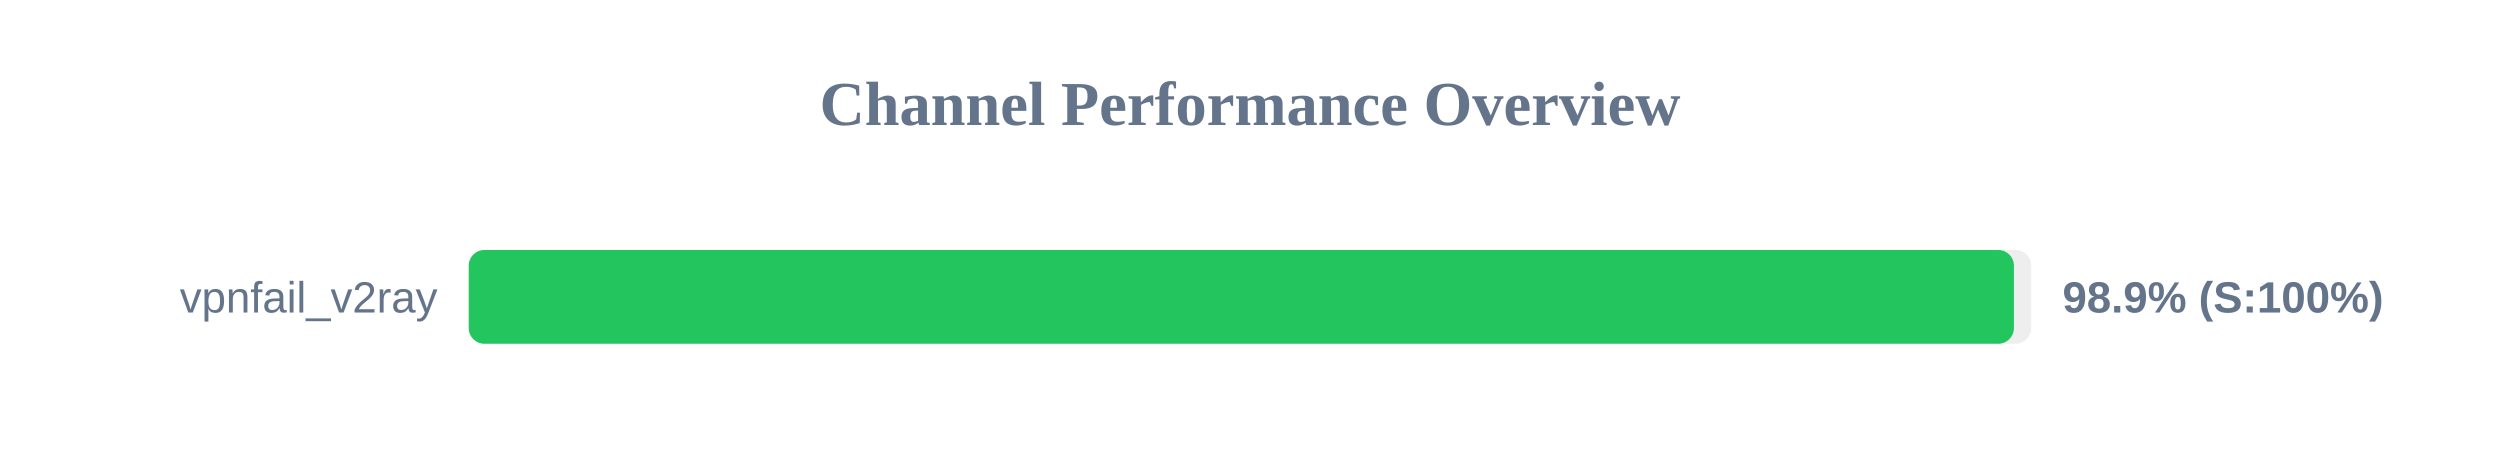
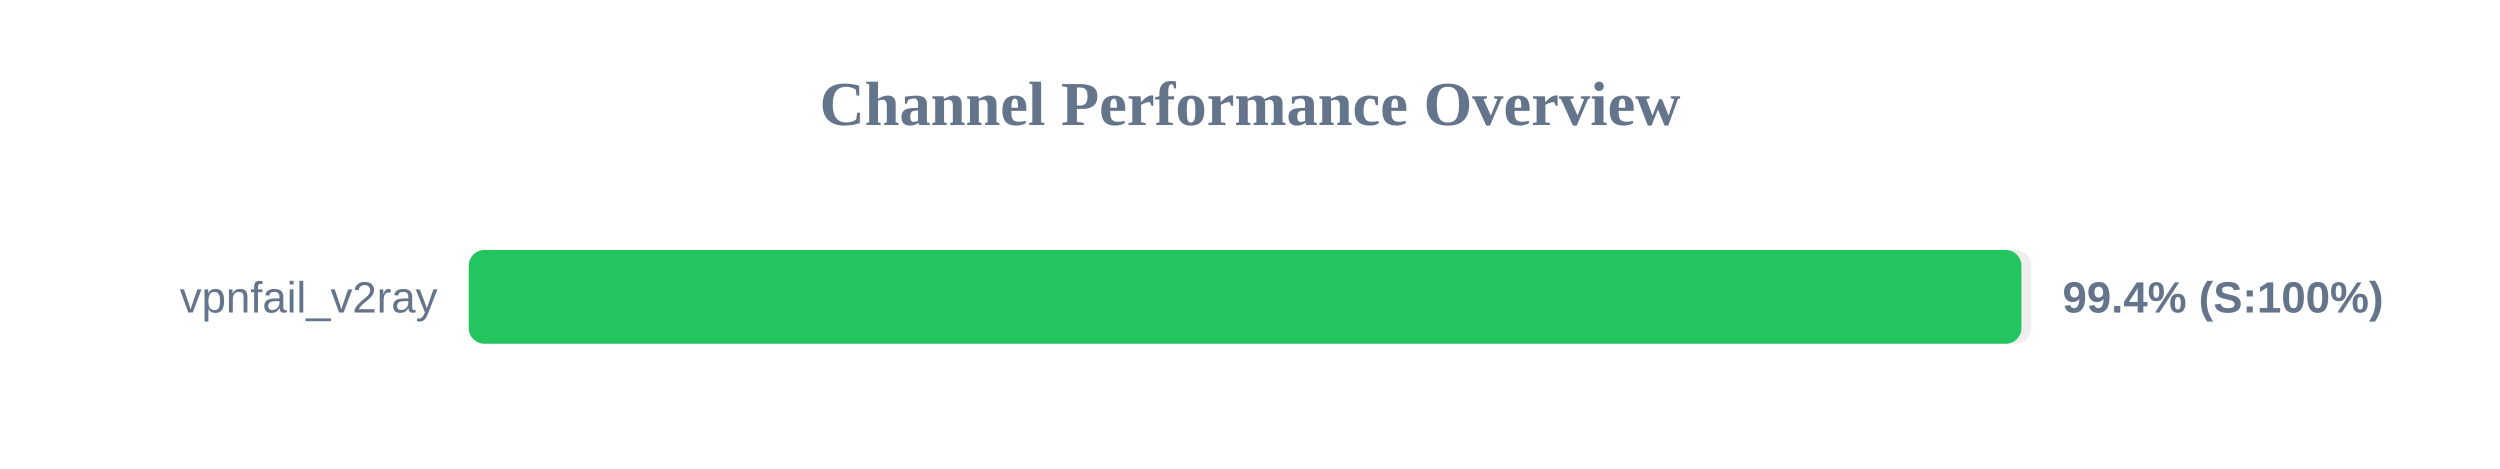
<svg xmlns="http://www.w3.org/2000/svg" width="800" height="150" version="1.1">
  <style>
        .row { font: 14px Arial; fill: #64748b; }
        .score { font: bold 14px Arial; fill: #64748b; }
    </style>
  <text x="400" y="40" text-anchor="middle" font-size="20px" font-weight="bold" fill="#64748b">Channel Performance Overview</text>
  <rect x="150" y="80" width="500" height="30" fill="#eee" rx="5" />
-   <rect x="150" y="80" width="494.45" height="30" fill="#22c55e" rx="5" />
+   <rect x="150" y="80" width="496.85" height="30" fill="#22c55e" rx="5" />
  <text x="140" y="100" text-anchor="end" class="row">vpnfail_v2ray</text>
-   <text x="660" y="100" text-anchor="start" class="score">98.9% (S:100%)</text>
+   <text x="660" y="100" text-anchor="start" class="score">99.4% (S:100%)</text>
</svg>
